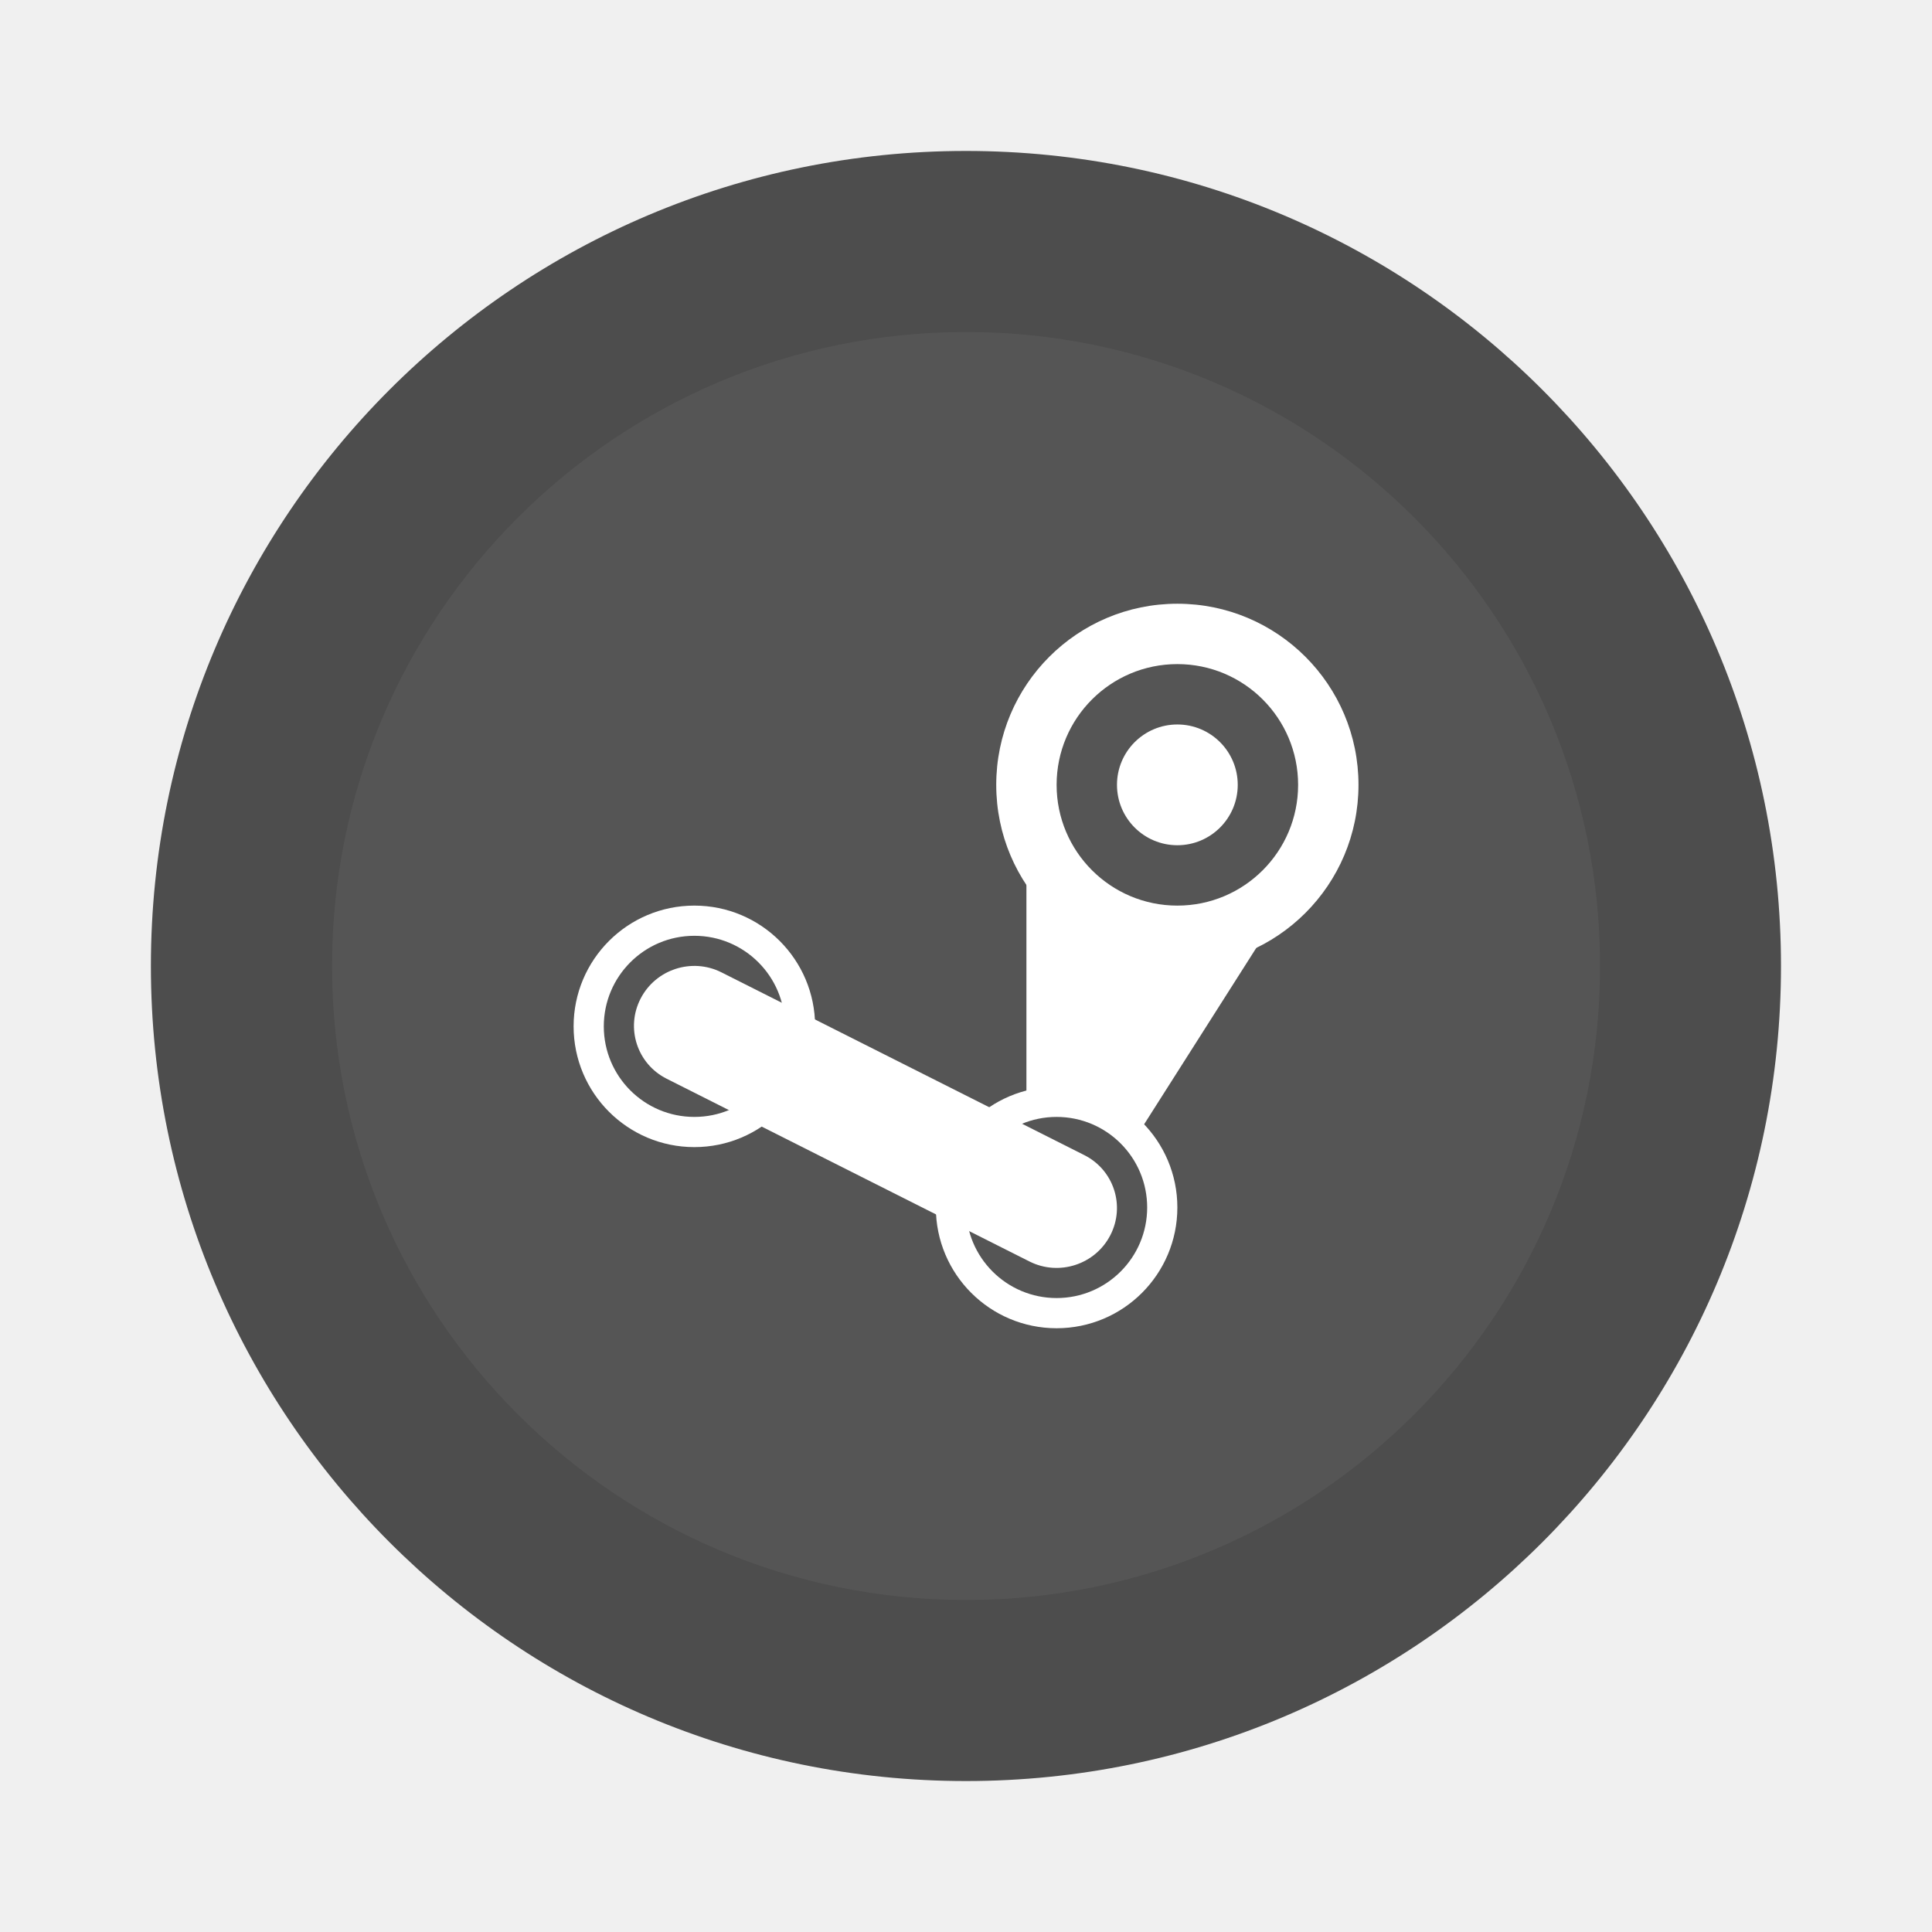
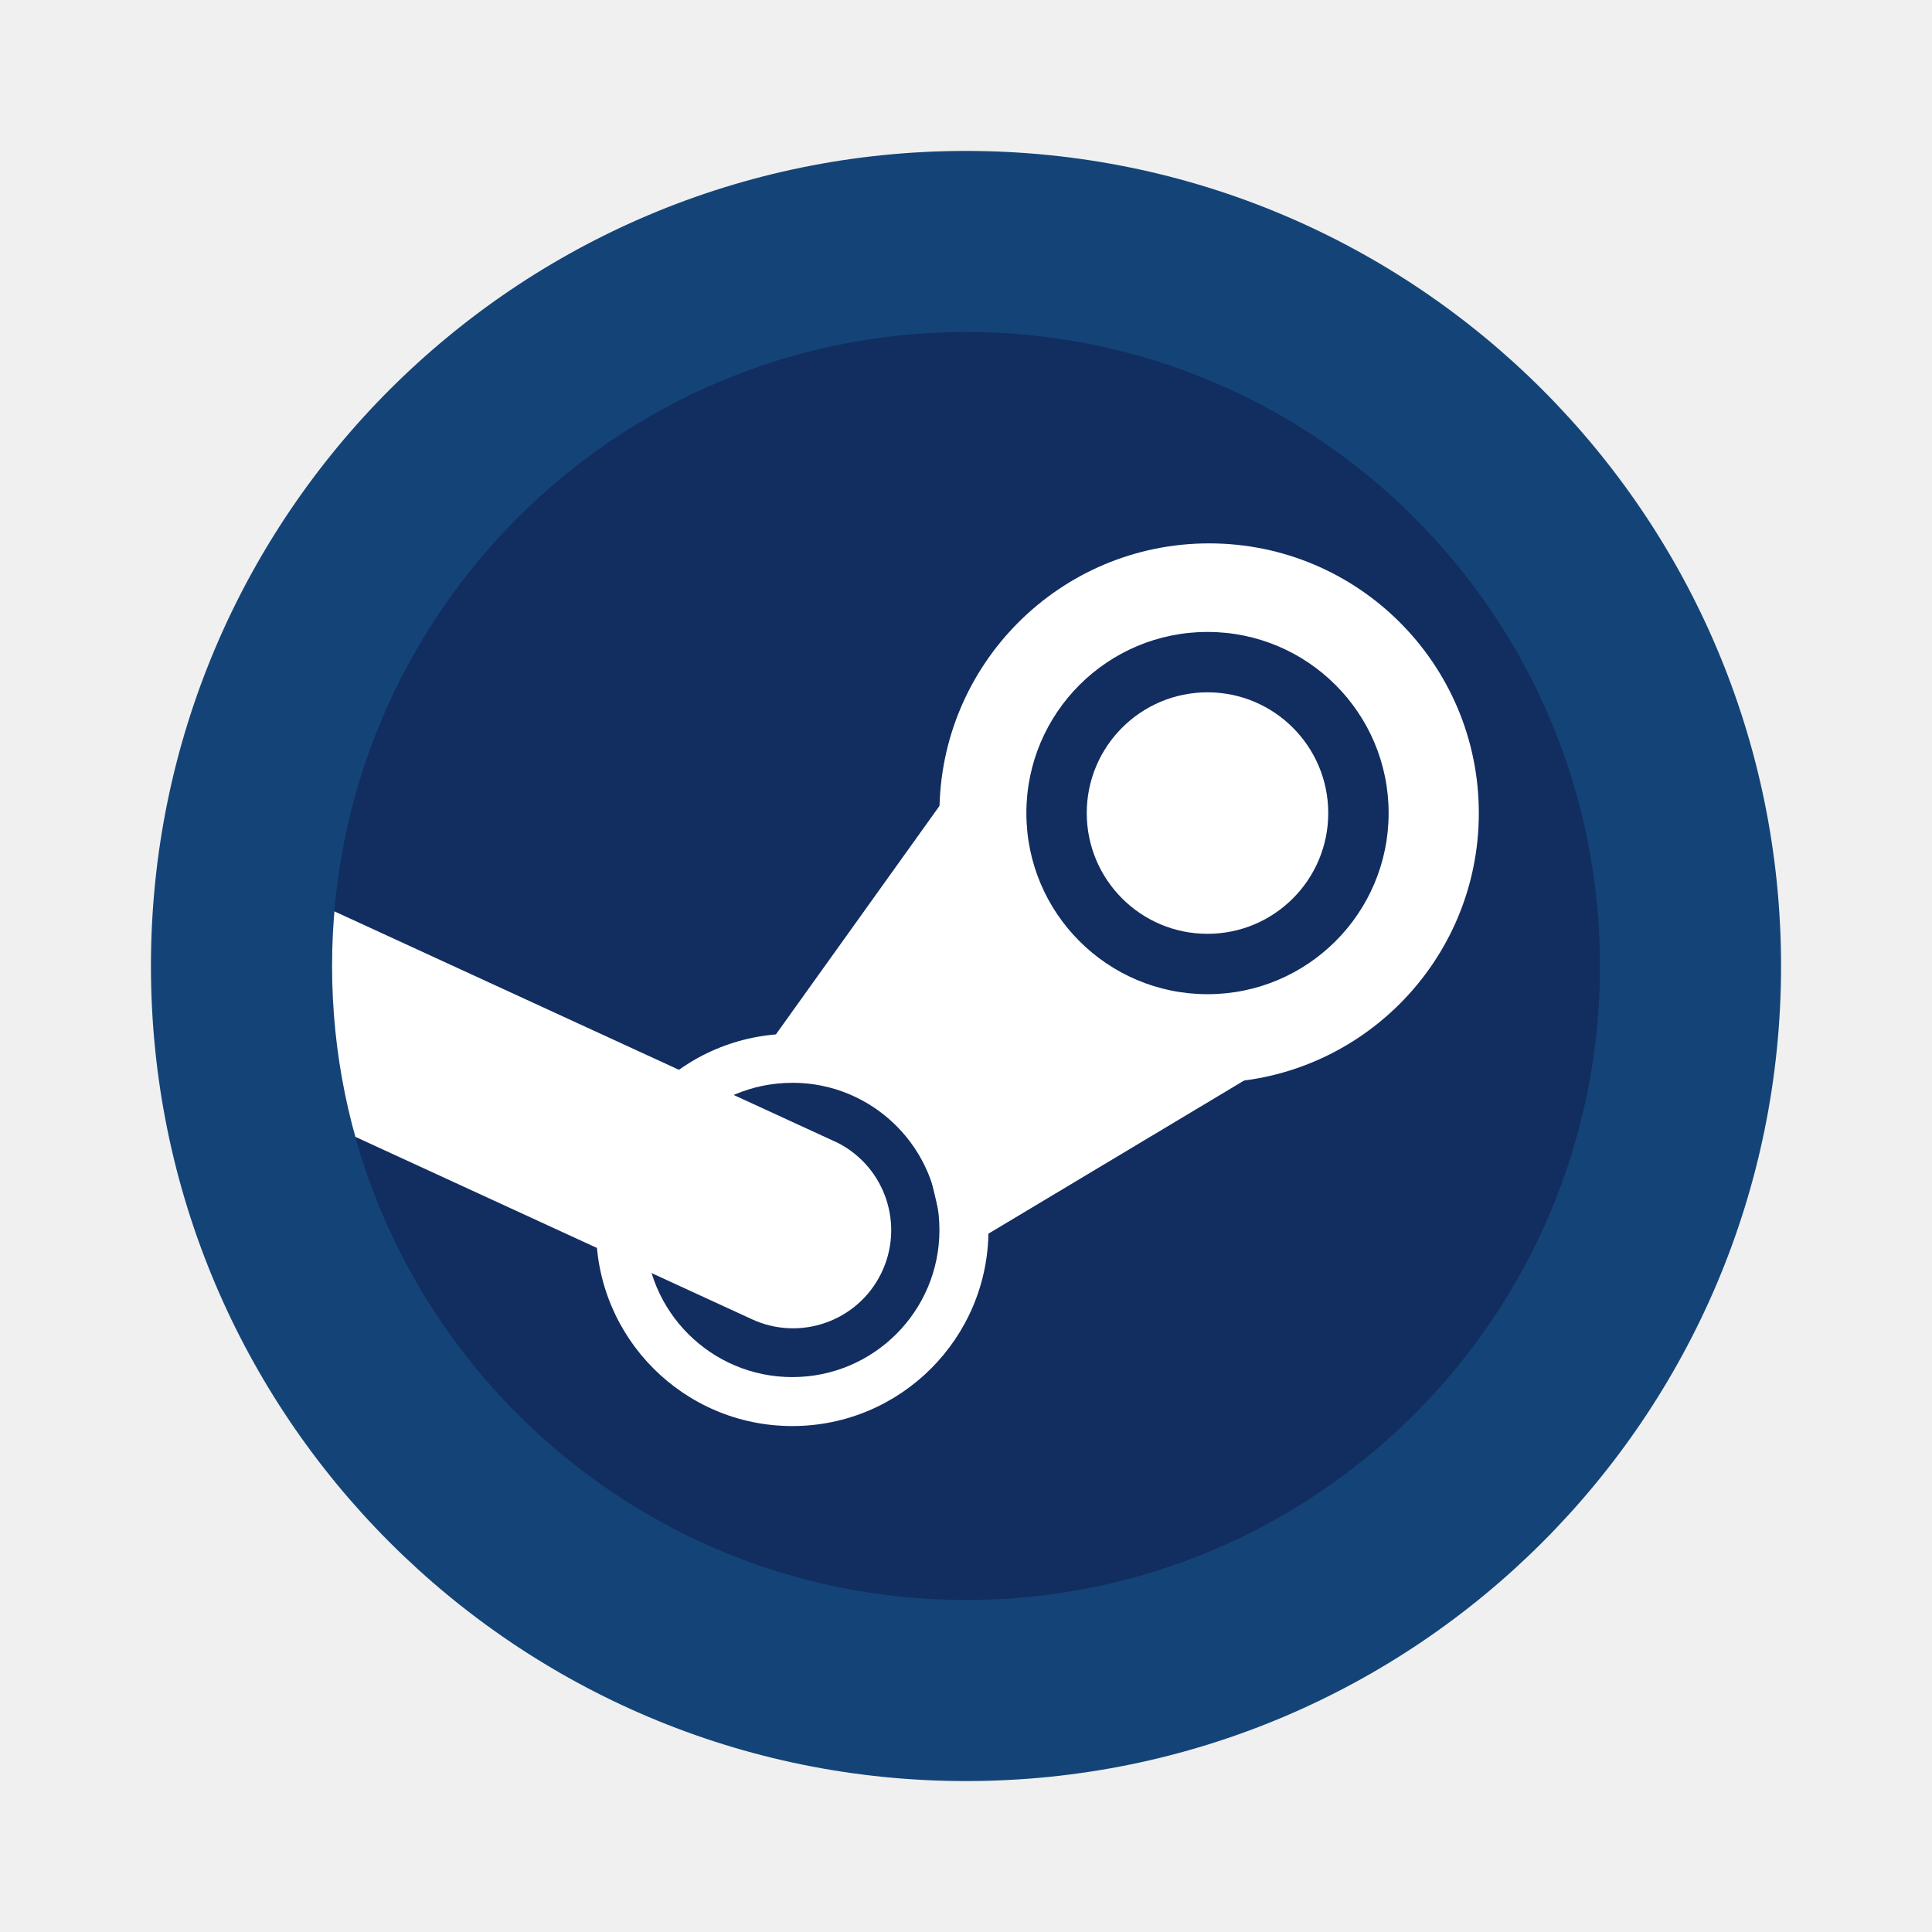
- <svg xmlns="http://www.w3.org/2000/svg" width="64" height="64" viewBox="0 0 16.933 16.933">
-   <path d="M8.466 1.323a7.143 7.143 0 1 1 0 14.287 7.143 7.143 0 0 1 0-14.287z" fill="#4d4d4d" />
-   <path d="M8.467 2.91a5.556 5.556 0 1 1 0 11.113 5.556 5.556 0 0 1 0-11.113z" fill="#fff" opacity=".05" />
-   <g transform="translate(2.117 2.381) scale(.26458)" fill="#fff">
-     <path d="M26 18v9.625l3.684.957 4.287-6.742h-3.625L26 18" />
-     <path d="M31 11a6 6 0 0 0-6 6 6 6 0 0 0 6 6 6 6 0 0 0 6-6 6 6 0 0 0-6-6zm0 2a4 4 0 0 1 4 4 4 4 0 0 1-4 4 4 4 0 0 1-4-4 4 4 0 0 1 4-4zm0 2a2 2 0 0 0-2 2 2 2 0 0 0 2 2 2 2 0 0 0 2-2 2 2 0 0 0-2-2zm-16 6a4 4 0 0 0-4 4 4 4 0 0 0 4 4 4 4 0 0 0 4-4 4 4 0 0 0-4-4zm0 1a3 3 0 0 1 3 3 3 3 0 0 1-3 3 3 3 0 0 1-3-3 3 3 0 0 1 3-3z" />
-     <rect transform="matrix(.8931 .44985 -.45815 .88887 0 0)" x="22.784" y="13.579" width="17.423" height="3.964" rx="1.982" />
-     <path d="M27 27a4 4 0 0 0-4 4 4 4 0 0 0 4 4 4 4 0 0 0 4-4 4 4 0 0 0-4-4zm0 1a3 3 0 0 1 3 3 3 3 0 0 1-3 3 3 3 0 0 1-3-3 3 3 0 0 1 3-3z" />
+ <svg xmlns="http://www.w3.org/2000/svg" id="Camada_1" data-name="Camada 1" viewBox="0 0 32 32">
+   <defs>
+     <style>.cls-1{fill:none;}.cls-2{fill:#144477;}.cls-3{fill:#122d60;}.cls-4{clip-path:url(#clip-path);}.cls-5{fill:#fff;}</style>
+     <clipPath id="clip-path">
+       <path class="cls-1" d="M16.001,5.499A10.501,10.501,0,1,1,5.5,16,10.501,10.501,0,0,1,16.001,5.499Z" />
+     </clipPath>
+   </defs>
+   <path class="cls-2" d="M16,2.5A13.5,13.5,0,1,1,2.5,16,13.5,13.5,0,0,1,16,2.5Z" />
+   <path class="cls-3" d="M16,5.499A10.501,10.501,0,1,1,5.499,16,10.501,10.501,0,0,1,16,5.499Z" />
+   <g class="cls-4">
+     <path class="cls-5" d="M15.967,12.781,17.51,16.067,21.69,17.248,15.726,20.82l-.654-2.761-2.679-.286Z" />
+     <path class="cls-5" d="M20.027,9a4.467,4.467,0,1,0,4.467,4.467A4.467,4.467,0,0,0,20.027,9ZM20,10.467a3,3,0,1,1,0,6h0a3,3,0,1,1,0-6Z" />
+     <path class="cls-5" d="M13.123,17.122a3.249,3.249,0,1,0,3.249,3.249A3.249,3.249,0,0,0,13.123,17.122Zm0,.812A2.437,2.437,0,0,1,15.56,20.372h0a2.437,2.437,0,0,1-2.437,2.437h0a2.437,2.437,0,0,1-2.437-2.437h0a2.437,2.437,0,0,1,2.437-2.437Z" />
+     <circle class="cls-5" cx="20" cy="13.467" r="2" />
+     <path class="cls-5" d="M5.032,14.862q-.025.318-.032.636a11.37,11.37,0,0,0,.443,3.128l7.001,3.22a1.625,1.625,0,0,0,1.434-2.916q-.038-.019-.076-.035Z" />
  </g>
</svg>
